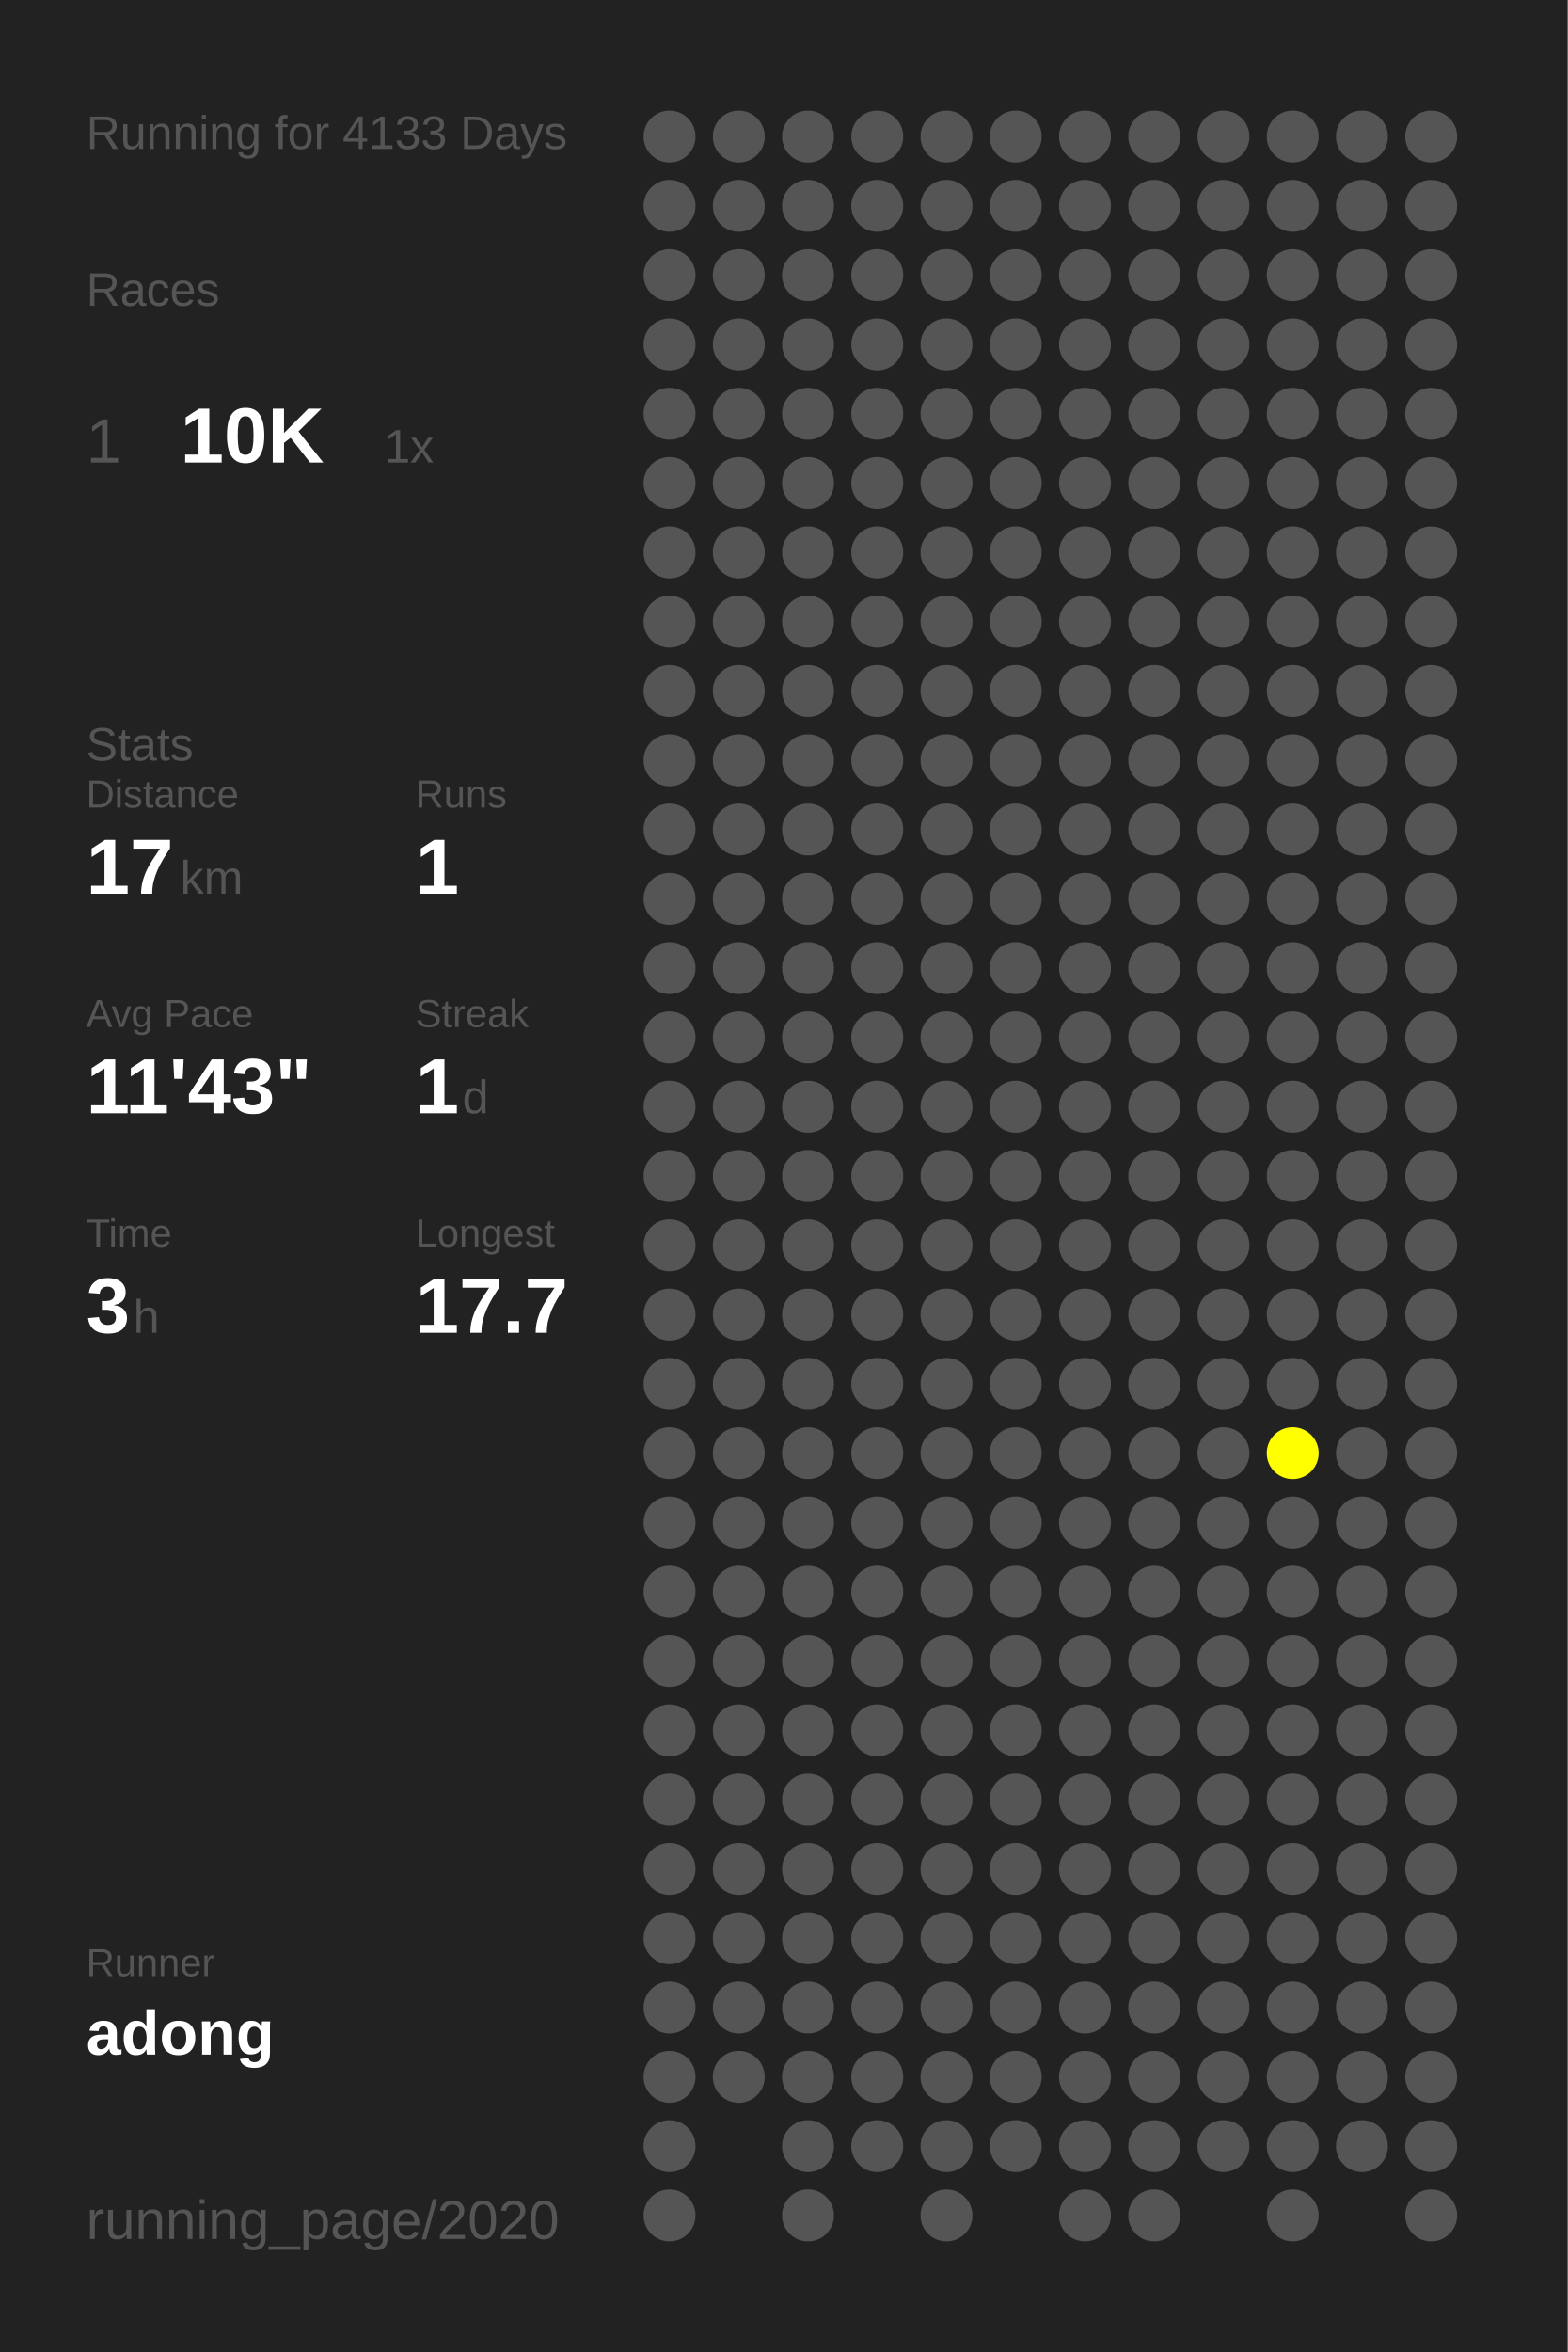
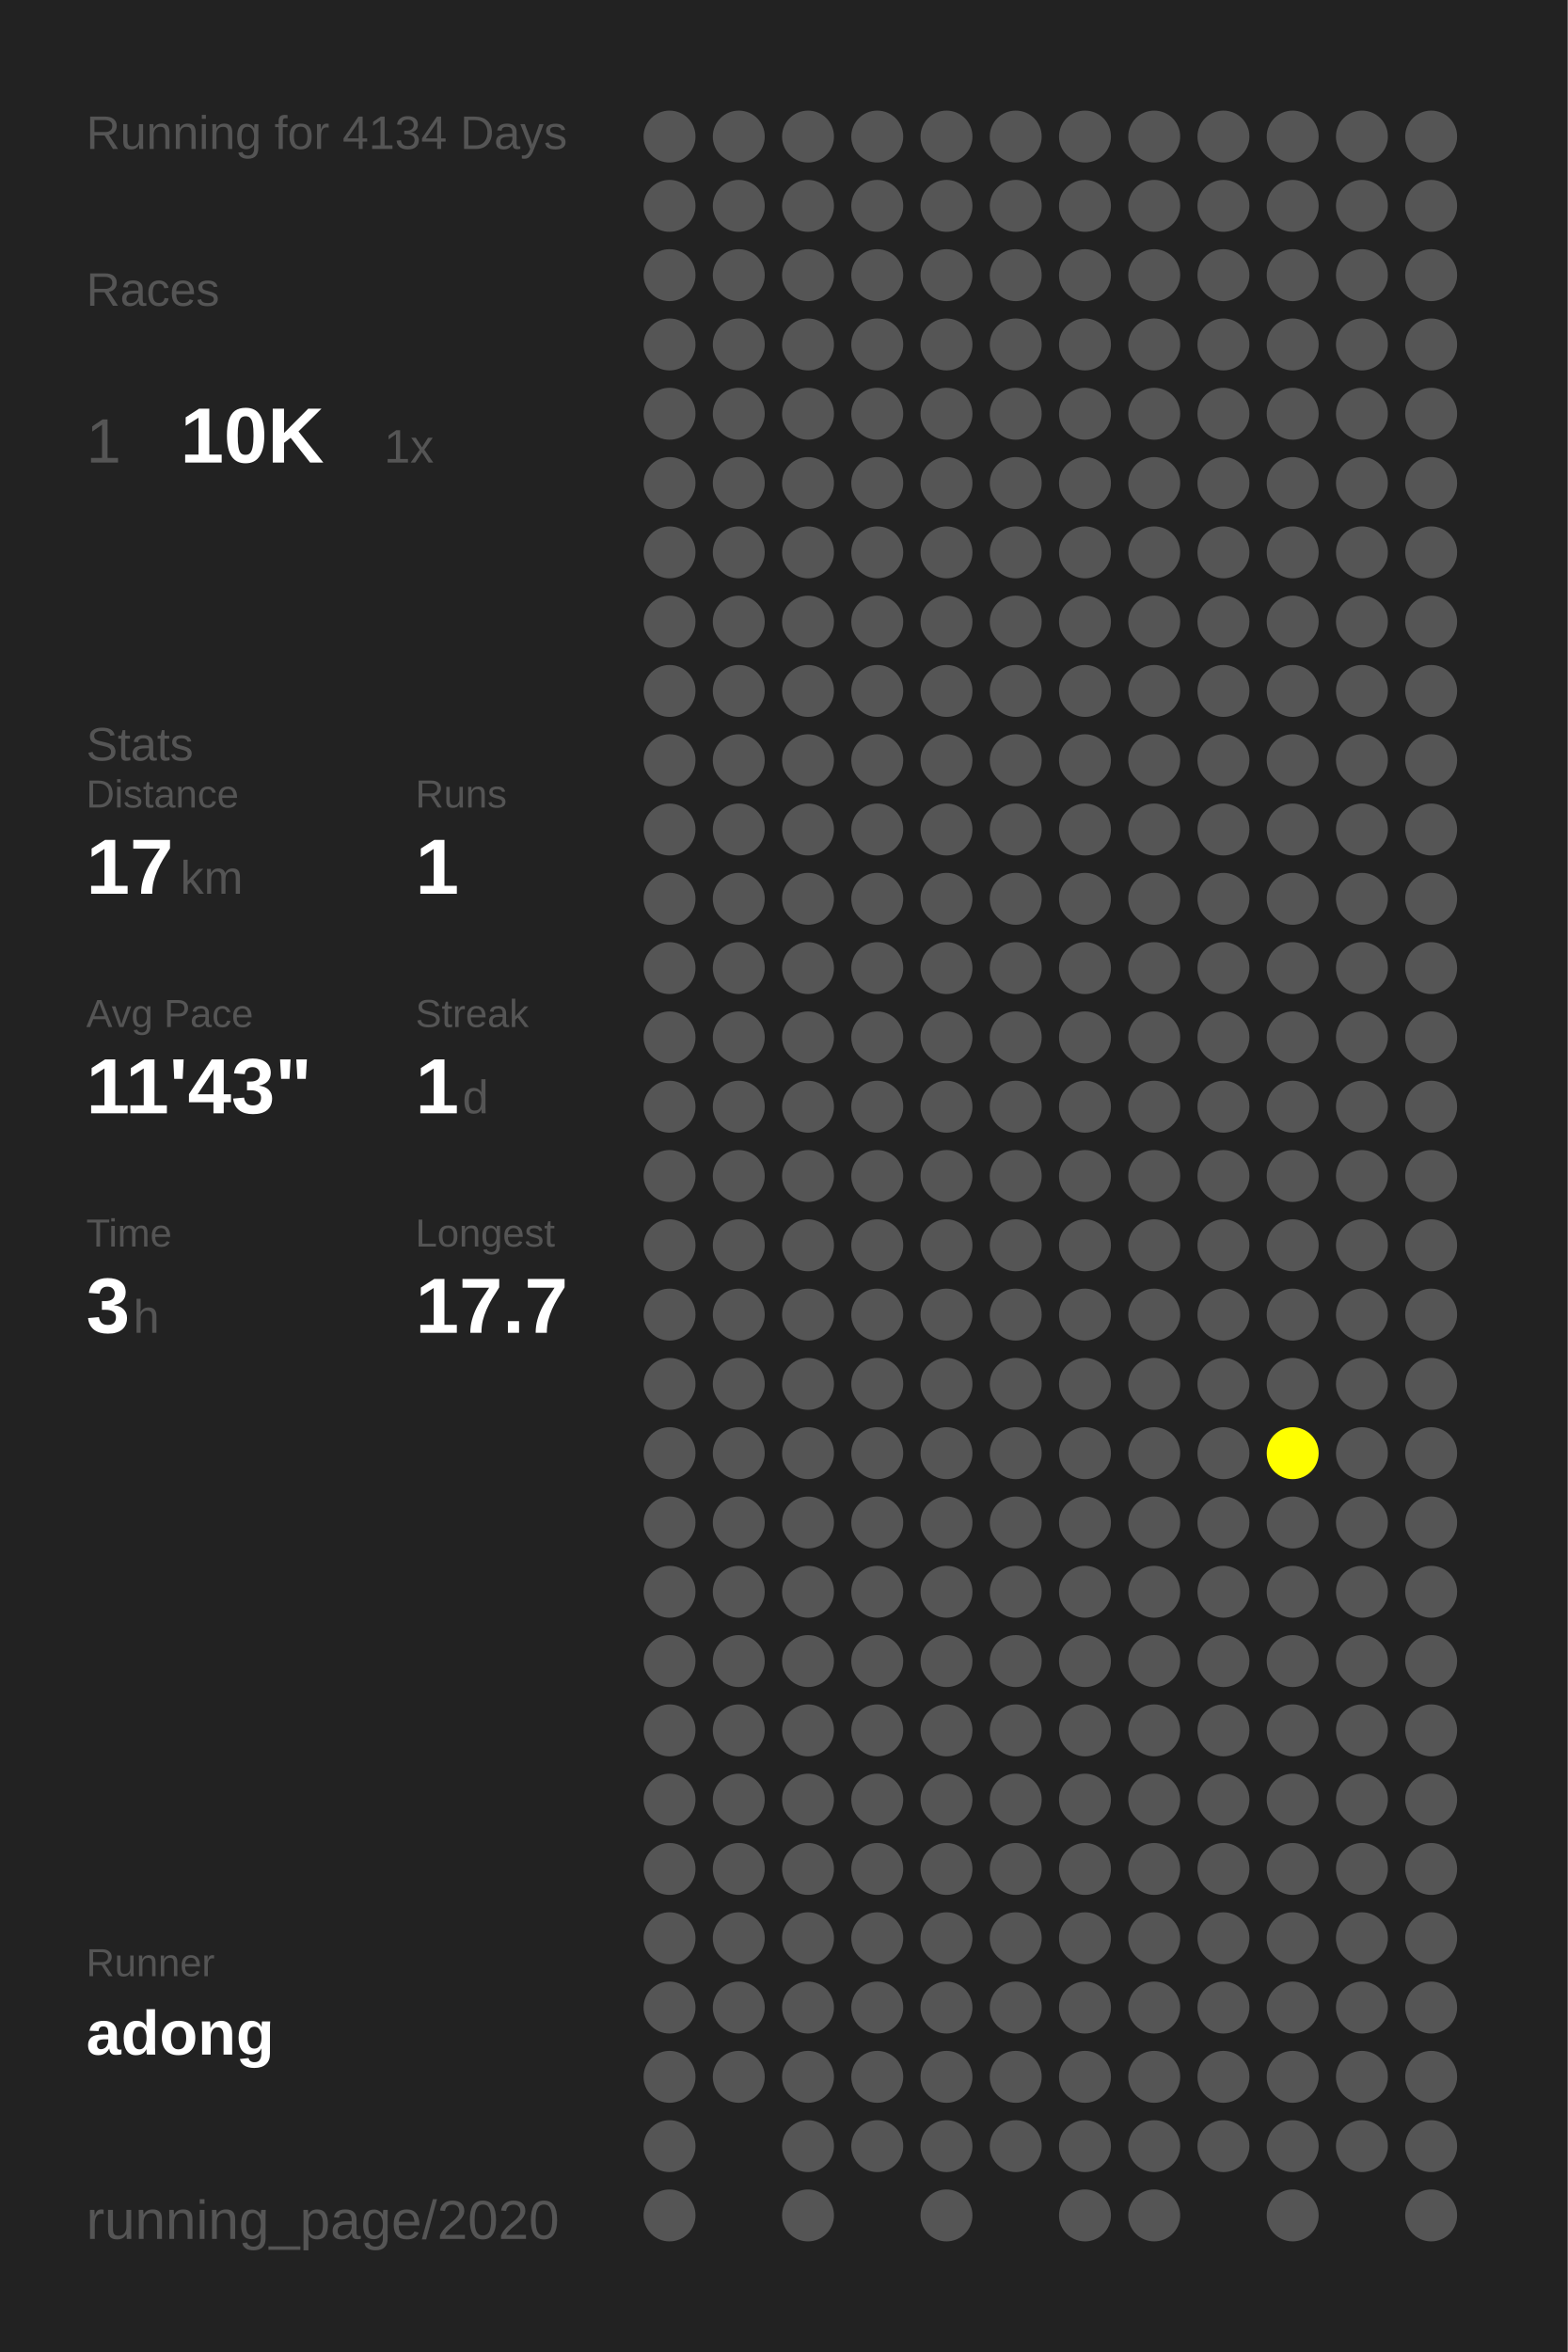
<svg xmlns="http://www.w3.org/2000/svg" baseProfile="full" height="300mm" version="1.1" viewBox="0,0,200,300" width="200mm">
  <defs />
  <rect fill="#222222" height="300" width="200" x="0" y="0" />
-   <text fill="#555555" style="font-size:6px; font-family:Arial;" x="11" y="19">Running for 4133 Days</text>
+   <text fill="#555555" style="font-size:6px; font-family:Arial;" x="11" y="19">Running for 4134 Days</text>
  <text fill="#555555" style="font-size:6px; font-family:Arial;" x="11" y="39">Races</text>
  <text fill="#555555" style="font-size:8px; font-family:Arial;" x="11" y="59">1</text>
  <text fill="#FFFFFF" style="font-size:10px; font-family:Arial; font-weight:bold;" x="23" y="59">10K</text>
  <text fill="#555555" style="font-size:6px; font-family:Arial;" x="49" y="59">1x</text>
  <text fill="#555555" style="font-size:6px; font-family:Arial;" x="11" y="97">Stats</text>
  <text fill="#555555" style="font-size:5px; font-family:Arial;" x="11" y="103">Distance</text>
  <text fill="#FFFFFF" style="font-size:10px; font-family:Arial; font-weight:bold;" x="11" y="114">17</text>
  <text fill="#555555" style="font-size:6px; font-family:Arial;" x="23" y="114">km</text>
  <text fill="#555555" style="font-size:5px; font-family:Arial;" x="53" y="103">Runs</text>
  <text fill="#FFFFFF" style="font-size:10px; font-family:Arial; font-weight:bold;" x="53" y="114">1</text>
  <text fill="#555555" style="font-size:5px; font-family:Arial;" x="11" y="131">Avg Pace</text>
  <text fill="#FFFFFF" style="font-size:10px; font-family:Arial; font-weight:bold;" x="11" y="142">11'43"</text>
  <text fill="#555555" style="font-size:5px; font-family:Arial;" x="53" y="131">Streak</text>
  <text fill="#FFFFFF" style="font-size:10px; font-family:Arial; font-weight:bold;" x="53" y="142">1</text>
  <text fill="#555555" style="font-size:6px; font-family:Arial;" x="59" y="142">d</text>
  <text fill="#555555" style="font-size:5px; font-family:Arial;" x="11" y="159">Time</text>
  <text fill="#FFFFFF" style="font-size:10px; font-family:Arial; font-weight:bold;" x="11" y="170">3</text>
  <text fill="#555555" style="font-size:6px; font-family:Arial;" x="17" y="170">h</text>
  <text fill="#555555" style="font-size:5px; font-family:Arial;" x="53" y="159">Longest</text>
  <text fill="#FFFFFF" style="font-size:10px; font-family:Arial; font-weight:bold;" x="53" y="170">17.7</text>
  <text fill="#555555" style="font-size:5px; font-family:Arial;" x="11" y="252.065">Runner</text>
  <text fill="#FFFFFF" style="font-size:8px; font-family:Arial; font-weight:bold;" x="11" y="262.065">adong</text>
  <text fill="#555555" style="font-size:7px; font-family:Arial;" x="11" y="285.581">running_page/2020</text>
  <circle cx="85.417" cy="17.419" fill="#555555" r="3.312" />
  <circle cx="85.417" cy="26.258" fill="#555555" r="3.312" />
  <circle cx="85.417" cy="35.097" fill="#555555" r="3.312" />
  <circle cx="85.417" cy="43.935" fill="#555555" r="3.312" />
  <circle cx="85.417" cy="52.774" fill="#555555" r="3.312" />
  <circle cx="85.417" cy="61.613" fill="#555555" r="3.312" />
  <circle cx="85.417" cy="70.452" fill="#555555" r="3.312" />
  <circle cx="85.417" cy="79.29" fill="#555555" r="3.312" />
  <circle cx="85.417" cy="88.129" fill="#555555" r="3.312" />
  <circle cx="85.417" cy="96.968" fill="#555555" r="3.312" />
  <circle cx="85.417" cy="105.806" fill="#555555" r="3.312" />
  <circle cx="85.417" cy="114.645" fill="#555555" r="3.312" />
  <circle cx="85.417" cy="123.484" fill="#555555" r="3.312" />
  <circle cx="85.417" cy="132.323" fill="#555555" r="3.312" />
  <circle cx="85.417" cy="141.161" fill="#555555" r="3.312" />
  <circle cx="85.417" cy="150" fill="#555555" r="3.312" />
  <circle cx="85.417" cy="158.839" fill="#555555" r="3.312" />
  <circle cx="85.417" cy="167.677" fill="#555555" r="3.312" />
  <circle cx="85.417" cy="176.516" fill="#555555" r="3.312" />
  <circle cx="85.417" cy="185.355" fill="#555555" r="3.312" />
  <circle cx="85.417" cy="194.194" fill="#555555" r="3.312" />
  <circle cx="85.417" cy="203.032" fill="#555555" r="3.312" />
  <circle cx="85.417" cy="211.871" fill="#555555" r="3.312" />
  <circle cx="85.417" cy="220.71" fill="#555555" r="3.312" />
  <circle cx="85.417" cy="229.548" fill="#555555" r="3.312" />
  <circle cx="85.417" cy="238.387" fill="#555555" r="3.312" />
  <circle cx="85.417" cy="247.226" fill="#555555" r="3.312" />
  <circle cx="85.417" cy="256.065" fill="#555555" r="3.312" />
  <circle cx="85.417" cy="264.903" fill="#555555" r="3.312" />
  <circle cx="85.417" cy="273.742" fill="#555555" r="3.312" />
  <circle cx="85.417" cy="282.581" fill="#555555" r="3.312" />
  <circle cx="94.25" cy="17.419" fill="#555555" r="3.312" />
  <circle cx="94.25" cy="26.258" fill="#555555" r="3.312" />
  <circle cx="94.25" cy="35.097" fill="#555555" r="3.312" />
  <circle cx="94.25" cy="43.935" fill="#555555" r="3.312" />
  <circle cx="94.25" cy="52.774" fill="#555555" r="3.312" />
  <circle cx="94.25" cy="61.613" fill="#555555" r="3.312" />
  <circle cx="94.25" cy="70.452" fill="#555555" r="3.312" />
  <circle cx="94.25" cy="79.29" fill="#555555" r="3.312" />
  <circle cx="94.25" cy="88.129" fill="#555555" r="3.312" />
  <circle cx="94.25" cy="96.968" fill="#555555" r="3.312" />
  <circle cx="94.25" cy="105.806" fill="#555555" r="3.312" />
  <circle cx="94.25" cy="114.645" fill="#555555" r="3.312" />
  <circle cx="94.25" cy="123.484" fill="#555555" r="3.312" />
  <circle cx="94.25" cy="132.323" fill="#555555" r="3.312" />
  <circle cx="94.25" cy="141.161" fill="#555555" r="3.312" />
  <circle cx="94.25" cy="150" fill="#555555" r="3.312" />
  <circle cx="94.25" cy="158.839" fill="#555555" r="3.312" />
  <circle cx="94.25" cy="167.677" fill="#555555" r="3.312" />
  <circle cx="94.25" cy="176.516" fill="#555555" r="3.312" />
  <circle cx="94.25" cy="185.355" fill="#555555" r="3.312" />
  <circle cx="94.25" cy="194.194" fill="#555555" r="3.312" />
  <circle cx="94.25" cy="203.032" fill="#555555" r="3.312" />
  <circle cx="94.25" cy="211.871" fill="#555555" r="3.312" />
  <circle cx="94.25" cy="220.71" fill="#555555" r="3.312" />
  <circle cx="94.25" cy="229.548" fill="#555555" r="3.312" />
  <circle cx="94.25" cy="238.387" fill="#555555" r="3.312" />
  <circle cx="94.25" cy="247.226" fill="#555555" r="3.312" />
  <circle cx="94.25" cy="256.065" fill="#555555" r="3.312" />
  <circle cx="94.25" cy="264.903" fill="#555555" r="3.312" />
  <circle cx="103.083" cy="17.419" fill="#555555" r="3.312" />
  <circle cx="103.083" cy="26.258" fill="#555555" r="3.312" />
  <circle cx="103.083" cy="35.097" fill="#555555" r="3.312" />
  <circle cx="103.083" cy="43.935" fill="#555555" r="3.312" />
  <circle cx="103.083" cy="52.774" fill="#555555" r="3.312" />
  <circle cx="103.083" cy="61.613" fill="#555555" r="3.312" />
  <circle cx="103.083" cy="70.452" fill="#555555" r="3.312" />
  <circle cx="103.083" cy="79.29" fill="#555555" r="3.312" />
  <circle cx="103.083" cy="88.129" fill="#555555" r="3.312" />
  <circle cx="103.083" cy="96.968" fill="#555555" r="3.312" />
  <circle cx="103.083" cy="105.806" fill="#555555" r="3.312" />
  <circle cx="103.083" cy="114.645" fill="#555555" r="3.312" />
  <circle cx="103.083" cy="123.484" fill="#555555" r="3.312" />
  <circle cx="103.083" cy="132.323" fill="#555555" r="3.312" />
  <circle cx="103.083" cy="141.161" fill="#555555" r="3.312" />
  <circle cx="103.083" cy="150" fill="#555555" r="3.312" />
  <circle cx="103.083" cy="158.839" fill="#555555" r="3.312" />
  <circle cx="103.083" cy="167.677" fill="#555555" r="3.312" />
  <circle cx="103.083" cy="176.516" fill="#555555" r="3.312" />
  <circle cx="103.083" cy="185.355" fill="#555555" r="3.312" />
  <circle cx="103.083" cy="194.194" fill="#555555" r="3.312" />
  <circle cx="103.083" cy="203.032" fill="#555555" r="3.312" />
  <circle cx="103.083" cy="211.871" fill="#555555" r="3.312" />
  <circle cx="103.083" cy="220.71" fill="#555555" r="3.312" />
  <circle cx="103.083" cy="229.548" fill="#555555" r="3.312" />
  <circle cx="103.083" cy="238.387" fill="#555555" r="3.312" />
  <circle cx="103.083" cy="247.226" fill="#555555" r="3.312" />
  <circle cx="103.083" cy="256.065" fill="#555555" r="3.312" />
  <circle cx="103.083" cy="264.903" fill="#555555" r="3.312" />
  <circle cx="103.083" cy="273.742" fill="#555555" r="3.312" />
  <circle cx="103.083" cy="282.581" fill="#555555" r="3.312" />
  <circle cx="111.917" cy="17.419" fill="#555555" r="3.312" />
  <circle cx="111.917" cy="26.258" fill="#555555" r="3.312" />
  <circle cx="111.917" cy="35.097" fill="#555555" r="3.312" />
  <circle cx="111.917" cy="43.935" fill="#555555" r="3.312" />
  <circle cx="111.917" cy="52.774" fill="#555555" r="3.312" />
  <circle cx="111.917" cy="61.613" fill="#555555" r="3.312" />
  <circle cx="111.917" cy="70.452" fill="#555555" r="3.312" />
  <circle cx="111.917" cy="79.29" fill="#555555" r="3.312" />
  <circle cx="111.917" cy="88.129" fill="#555555" r="3.312" />
  <circle cx="111.917" cy="96.968" fill="#555555" r="3.312" />
  <circle cx="111.917" cy="105.806" fill="#555555" r="3.312" />
  <circle cx="111.917" cy="114.645" fill="#555555" r="3.312" />
  <circle cx="111.917" cy="123.484" fill="#555555" r="3.312" />
  <circle cx="111.917" cy="132.323" fill="#555555" r="3.312" />
  <circle cx="111.917" cy="141.161" fill="#555555" r="3.312" />
  <circle cx="111.917" cy="150" fill="#555555" r="3.312" />
  <circle cx="111.917" cy="158.839" fill="#555555" r="3.312" />
  <circle cx="111.917" cy="167.677" fill="#555555" r="3.312" />
  <circle cx="111.917" cy="176.516" fill="#555555" r="3.312" />
  <circle cx="111.917" cy="185.355" fill="#555555" r="3.312" />
  <circle cx="111.917" cy="194.194" fill="#555555" r="3.312" />
  <circle cx="111.917" cy="203.032" fill="#555555" r="3.312" />
  <circle cx="111.917" cy="211.871" fill="#555555" r="3.312" />
  <circle cx="111.917" cy="220.71" fill="#555555" r="3.312" />
  <circle cx="111.917" cy="229.548" fill="#555555" r="3.312" />
  <circle cx="111.917" cy="238.387" fill="#555555" r="3.312" />
  <circle cx="111.917" cy="247.226" fill="#555555" r="3.312" />
  <circle cx="111.917" cy="256.065" fill="#555555" r="3.312" />
  <circle cx="111.917" cy="264.903" fill="#555555" r="3.312" />
  <circle cx="111.917" cy="273.742" fill="#555555" r="3.312" />
  <circle cx="120.75" cy="17.419" fill="#555555" r="3.312" />
  <circle cx="120.75" cy="26.258" fill="#555555" r="3.312" />
  <circle cx="120.75" cy="35.097" fill="#555555" r="3.312" />
  <circle cx="120.75" cy="43.935" fill="#555555" r="3.312" />
  <circle cx="120.75" cy="52.774" fill="#555555" r="3.312" />
  <circle cx="120.75" cy="61.613" fill="#555555" r="3.312" />
  <circle cx="120.75" cy="70.452" fill="#555555" r="3.312" />
  <circle cx="120.75" cy="79.29" fill="#555555" r="3.312" />
  <circle cx="120.75" cy="88.129" fill="#555555" r="3.312" />
  <circle cx="120.75" cy="96.968" fill="#555555" r="3.312" />
  <circle cx="120.75" cy="105.806" fill="#555555" r="3.312" />
  <circle cx="120.75" cy="114.645" fill="#555555" r="3.312" />
  <circle cx="120.75" cy="123.484" fill="#555555" r="3.312" />
  <circle cx="120.75" cy="132.323" fill="#555555" r="3.312" />
  <circle cx="120.75" cy="141.161" fill="#555555" r="3.312" />
  <circle cx="120.75" cy="150" fill="#555555" r="3.312" />
  <circle cx="120.75" cy="158.839" fill="#555555" r="3.312" />
  <circle cx="120.75" cy="167.677" fill="#555555" r="3.312" />
  <circle cx="120.75" cy="176.516" fill="#555555" r="3.312" />
  <circle cx="120.75" cy="185.355" fill="#555555" r="3.312" />
  <circle cx="120.75" cy="194.194" fill="#555555" r="3.312" />
  <circle cx="120.75" cy="203.032" fill="#555555" r="3.312" />
  <circle cx="120.75" cy="211.871" fill="#555555" r="3.312" />
  <circle cx="120.75" cy="220.71" fill="#555555" r="3.312" />
  <circle cx="120.75" cy="229.548" fill="#555555" r="3.312" />
  <circle cx="120.75" cy="238.387" fill="#555555" r="3.312" />
  <circle cx="120.75" cy="247.226" fill="#555555" r="3.312" />
  <circle cx="120.75" cy="256.065" fill="#555555" r="3.312" />
  <circle cx="120.75" cy="264.903" fill="#555555" r="3.312" />
  <circle cx="120.75" cy="273.742" fill="#555555" r="3.312" />
  <circle cx="120.75" cy="282.581" fill="#555555" r="3.312" />
  <circle cx="129.583" cy="17.419" fill="#555555" r="3.312" />
  <circle cx="129.583" cy="26.258" fill="#555555" r="3.312" />
  <circle cx="129.583" cy="35.097" fill="#555555" r="3.312" />
  <circle cx="129.583" cy="43.935" fill="#555555" r="3.312" />
  <circle cx="129.583" cy="52.774" fill="#555555" r="3.312" />
  <circle cx="129.583" cy="61.613" fill="#555555" r="3.312" />
  <circle cx="129.583" cy="70.452" fill="#555555" r="3.312" />
  <circle cx="129.583" cy="79.29" fill="#555555" r="3.312" />
  <circle cx="129.583" cy="88.129" fill="#555555" r="3.312" />
  <circle cx="129.583" cy="96.968" fill="#555555" r="3.312" />
  <circle cx="129.583" cy="105.806" fill="#555555" r="3.312" />
  <circle cx="129.583" cy="114.645" fill="#555555" r="3.312" />
  <circle cx="129.583" cy="123.484" fill="#555555" r="3.312" />
  <circle cx="129.583" cy="132.323" fill="#555555" r="3.312" />
  <circle cx="129.583" cy="141.161" fill="#555555" r="3.312" />
  <circle cx="129.583" cy="150" fill="#555555" r="3.312" />
  <circle cx="129.583" cy="158.839" fill="#555555" r="3.312" />
  <circle cx="129.583" cy="167.677" fill="#555555" r="3.312" />
  <circle cx="129.583" cy="176.516" fill="#555555" r="3.312" />
  <circle cx="129.583" cy="185.355" fill="#555555" r="3.312" />
  <circle cx="129.583" cy="194.194" fill="#555555" r="3.312" />
  <circle cx="129.583" cy="203.032" fill="#555555" r="3.312" />
  <circle cx="129.583" cy="211.871" fill="#555555" r="3.312" />
  <circle cx="129.583" cy="220.71" fill="#555555" r="3.312" />
  <circle cx="129.583" cy="229.548" fill="#555555" r="3.312" />
  <circle cx="129.583" cy="238.387" fill="#555555" r="3.312" />
  <circle cx="129.583" cy="247.226" fill="#555555" r="3.312" />
  <circle cx="129.583" cy="256.065" fill="#555555" r="3.312" />
  <circle cx="129.583" cy="264.903" fill="#555555" r="3.312" />
  <circle cx="129.583" cy="273.742" fill="#555555" r="3.312" />
  <circle cx="138.417" cy="17.419" fill="#555555" r="3.312" />
  <circle cx="138.417" cy="26.258" fill="#555555" r="3.312" />
  <circle cx="138.417" cy="35.097" fill="#555555" r="3.312" />
  <circle cx="138.417" cy="43.935" fill="#555555" r="3.312" />
  <circle cx="138.417" cy="52.774" fill="#555555" r="3.312" />
  <circle cx="138.417" cy="61.613" fill="#555555" r="3.312" />
  <circle cx="138.417" cy="70.452" fill="#555555" r="3.312" />
  <circle cx="138.417" cy="79.29" fill="#555555" r="3.312" />
  <circle cx="138.417" cy="88.129" fill="#555555" r="3.312" />
  <circle cx="138.417" cy="96.968" fill="#555555" r="3.312" />
  <circle cx="138.417" cy="105.806" fill="#555555" r="3.312" />
  <circle cx="138.417" cy="114.645" fill="#555555" r="3.312" />
  <circle cx="138.417" cy="123.484" fill="#555555" r="3.312" />
  <circle cx="138.417" cy="132.323" fill="#555555" r="3.312" />
  <circle cx="138.417" cy="141.161" fill="#555555" r="3.312" />
  <circle cx="138.417" cy="150" fill="#555555" r="3.312" />
  <circle cx="138.417" cy="158.839" fill="#555555" r="3.312" />
  <circle cx="138.417" cy="167.677" fill="#555555" r="3.312" />
  <circle cx="138.417" cy="176.516" fill="#555555" r="3.312" />
  <circle cx="138.417" cy="185.355" fill="#555555" r="3.312" />
  <circle cx="138.417" cy="194.194" fill="#555555" r="3.312" />
  <circle cx="138.417" cy="203.032" fill="#555555" r="3.312" />
  <circle cx="138.417" cy="211.871" fill="#555555" r="3.312" />
  <circle cx="138.417" cy="220.71" fill="#555555" r="3.312" />
  <circle cx="138.417" cy="229.548" fill="#555555" r="3.312" />
  <circle cx="138.417" cy="238.387" fill="#555555" r="3.312" />
  <circle cx="138.417" cy="247.226" fill="#555555" r="3.312" />
  <circle cx="138.417" cy="256.065" fill="#555555" r="3.312" />
  <circle cx="138.417" cy="264.903" fill="#555555" r="3.312" />
  <circle cx="138.417" cy="273.742" fill="#555555" r="3.312" />
  <circle cx="138.417" cy="282.581" fill="#555555" r="3.312" />
  <circle cx="147.25" cy="17.419" fill="#555555" r="3.312" />
  <circle cx="147.25" cy="26.258" fill="#555555" r="3.312" />
  <circle cx="147.25" cy="35.097" fill="#555555" r="3.312" />
  <circle cx="147.25" cy="43.935" fill="#555555" r="3.312" />
  <circle cx="147.25" cy="52.774" fill="#555555" r="3.312" />
  <circle cx="147.25" cy="61.613" fill="#555555" r="3.312" />
  <circle cx="147.25" cy="70.452" fill="#555555" r="3.312" />
  <circle cx="147.25" cy="79.29" fill="#555555" r="3.312" />
  <circle cx="147.25" cy="88.129" fill="#555555" r="3.312" />
  <circle cx="147.25" cy="96.968" fill="#555555" r="3.312" />
  <circle cx="147.25" cy="105.806" fill="#555555" r="3.312" />
  <circle cx="147.25" cy="114.645" fill="#555555" r="3.312" />
  <circle cx="147.25" cy="123.484" fill="#555555" r="3.312" />
  <circle cx="147.25" cy="132.323" fill="#555555" r="3.312" />
  <circle cx="147.25" cy="141.161" fill="#555555" r="3.312" />
  <circle cx="147.25" cy="150" fill="#555555" r="3.312" />
  <circle cx="147.25" cy="158.839" fill="#555555" r="3.312" />
  <circle cx="147.25" cy="167.677" fill="#555555" r="3.312" />
  <circle cx="147.25" cy="176.516" fill="#555555" r="3.312" />
  <circle cx="147.25" cy="185.355" fill="#555555" r="3.312" />
  <circle cx="147.25" cy="194.194" fill="#555555" r="3.312" />
  <circle cx="147.25" cy="203.032" fill="#555555" r="3.312" />
  <circle cx="147.25" cy="211.871" fill="#555555" r="3.312" />
  <circle cx="147.25" cy="220.71" fill="#555555" r="3.312" />
  <circle cx="147.25" cy="229.548" fill="#555555" r="3.312" />
  <circle cx="147.25" cy="238.387" fill="#555555" r="3.312" />
  <circle cx="147.25" cy="247.226" fill="#555555" r="3.312" />
  <circle cx="147.25" cy="256.065" fill="#555555" r="3.312" />
  <circle cx="147.25" cy="264.903" fill="#555555" r="3.312" />
  <circle cx="147.25" cy="273.742" fill="#555555" r="3.312" />
  <circle cx="147.25" cy="282.581" fill="#555555" r="3.312" />
  <circle cx="156.083" cy="17.419" fill="#555555" r="3.312" />
  <circle cx="156.083" cy="26.258" fill="#555555" r="3.312" />
  <circle cx="156.083" cy="35.097" fill="#555555" r="3.312" />
  <circle cx="156.083" cy="43.935" fill="#555555" r="3.312" />
  <circle cx="156.083" cy="52.774" fill="#555555" r="3.312" />
  <circle cx="156.083" cy="61.613" fill="#555555" r="3.312" />
  <circle cx="156.083" cy="70.452" fill="#555555" r="3.312" />
  <circle cx="156.083" cy="79.29" fill="#555555" r="3.312" />
  <circle cx="156.083" cy="88.129" fill="#555555" r="3.312" />
  <circle cx="156.083" cy="96.968" fill="#555555" r="3.312" />
  <circle cx="156.083" cy="105.806" fill="#555555" r="3.312" />
  <circle cx="156.083" cy="114.645" fill="#555555" r="3.312" />
  <circle cx="156.083" cy="123.484" fill="#555555" r="3.312" />
  <circle cx="156.083" cy="132.323" fill="#555555" r="3.312" />
  <circle cx="156.083" cy="141.161" fill="#555555" r="3.312" />
  <circle cx="156.083" cy="150" fill="#555555" r="3.312" />
  <circle cx="156.083" cy="158.839" fill="#555555" r="3.312" />
  <circle cx="156.083" cy="167.677" fill="#555555" r="3.312" />
  <circle cx="156.083" cy="176.516" fill="#555555" r="3.312" />
  <circle cx="156.083" cy="185.355" fill="#555555" r="3.312" />
  <circle cx="156.083" cy="194.194" fill="#555555" r="3.312" />
  <circle cx="156.083" cy="203.032" fill="#555555" r="3.312" />
  <circle cx="156.083" cy="211.871" fill="#555555" r="3.312" />
  <circle cx="156.083" cy="220.71" fill="#555555" r="3.312" />
  <circle cx="156.083" cy="229.548" fill="#555555" r="3.312" />
  <circle cx="156.083" cy="238.387" fill="#555555" r="3.312" />
  <circle cx="156.083" cy="247.226" fill="#555555" r="3.312" />
  <circle cx="156.083" cy="256.065" fill="#555555" r="3.312" />
  <circle cx="156.083" cy="264.903" fill="#555555" r="3.312" />
  <circle cx="156.083" cy="273.742" fill="#555555" r="3.312" />
  <circle cx="164.917" cy="17.419" fill="#555555" r="3.312" />
  <circle cx="164.917" cy="26.258" fill="#555555" r="3.312" />
  <circle cx="164.917" cy="35.097" fill="#555555" r="3.312" />
  <circle cx="164.917" cy="43.935" fill="#555555" r="3.312" />
  <circle cx="164.917" cy="52.774" fill="#555555" r="3.312" />
  <circle cx="164.917" cy="61.613" fill="#555555" r="3.312" />
  <circle cx="164.917" cy="70.452" fill="#555555" r="3.312" />
  <circle cx="164.917" cy="79.29" fill="#555555" r="3.312" />
  <circle cx="164.917" cy="88.129" fill="#555555" r="3.312" />
  <circle cx="164.917" cy="96.968" fill="#555555" r="3.312" />
  <circle cx="164.917" cy="105.806" fill="#555555" r="3.312" />
  <circle cx="164.917" cy="114.645" fill="#555555" r="3.312" />
  <circle cx="164.917" cy="123.484" fill="#555555" r="3.312" />
  <circle cx="164.917" cy="132.323" fill="#555555" r="3.312" />
  <circle cx="164.917" cy="141.161" fill="#555555" r="3.312" />
  <circle cx="164.917" cy="150" fill="#555555" r="3.312" />
  <circle cx="164.917" cy="158.839" fill="#555555" r="3.312" />
  <circle cx="164.917" cy="167.677" fill="#555555" r="3.312" />
  <circle cx="164.917" cy="176.516" fill="#555555" r="3.312" />
  <circle cx="164.917" cy="185.355" fill="#FFFF00" r="3.312" />
  <circle cx="164.917" cy="194.194" fill="#555555" r="3.312" />
  <circle cx="164.917" cy="203.032" fill="#555555" r="3.312" />
  <circle cx="164.917" cy="211.871" fill="#555555" r="3.312" />
  <circle cx="164.917" cy="220.71" fill="#555555" r="3.312" />
  <circle cx="164.917" cy="229.548" fill="#555555" r="3.312" />
  <circle cx="164.917" cy="238.387" fill="#555555" r="3.312" />
  <circle cx="164.917" cy="247.226" fill="#555555" r="3.312" />
  <circle cx="164.917" cy="256.065" fill="#555555" r="3.312" />
  <circle cx="164.917" cy="264.903" fill="#555555" r="3.312" />
  <circle cx="164.917" cy="273.742" fill="#555555" r="3.312" />
  <circle cx="164.917" cy="282.581" fill="#555555" r="3.312" />
  <circle cx="173.75" cy="17.419" fill="#555555" r="3.312" />
  <circle cx="173.75" cy="26.258" fill="#555555" r="3.312" />
  <circle cx="173.75" cy="35.097" fill="#555555" r="3.312" />
  <circle cx="173.75" cy="43.935" fill="#555555" r="3.312" />
  <circle cx="173.75" cy="52.774" fill="#555555" r="3.312" />
  <circle cx="173.75" cy="61.613" fill="#555555" r="3.312" />
  <circle cx="173.75" cy="70.452" fill="#555555" r="3.312" />
  <circle cx="173.75" cy="79.29" fill="#555555" r="3.312" />
  <circle cx="173.75" cy="88.129" fill="#555555" r="3.312" />
  <circle cx="173.75" cy="96.968" fill="#555555" r="3.312" />
  <circle cx="173.75" cy="105.806" fill="#555555" r="3.312" />
  <circle cx="173.75" cy="114.645" fill="#555555" r="3.312" />
  <circle cx="173.75" cy="123.484" fill="#555555" r="3.312" />
  <circle cx="173.75" cy="132.323" fill="#555555" r="3.312" />
  <circle cx="173.75" cy="141.161" fill="#555555" r="3.312" />
  <circle cx="173.75" cy="150" fill="#555555" r="3.312" />
  <circle cx="173.75" cy="158.839" fill="#555555" r="3.312" />
  <circle cx="173.75" cy="167.677" fill="#555555" r="3.312" />
  <circle cx="173.75" cy="176.516" fill="#555555" r="3.312" />
  <circle cx="173.75" cy="185.355" fill="#555555" r="3.312" />
  <circle cx="173.75" cy="194.194" fill="#555555" r="3.312" />
  <circle cx="173.75" cy="203.032" fill="#555555" r="3.312" />
  <circle cx="173.75" cy="211.871" fill="#555555" r="3.312" />
  <circle cx="173.75" cy="220.71" fill="#555555" r="3.312" />
  <circle cx="173.75" cy="229.548" fill="#555555" r="3.312" />
  <circle cx="173.75" cy="238.387" fill="#555555" r="3.312" />
  <circle cx="173.75" cy="247.226" fill="#555555" r="3.312" />
  <circle cx="173.75" cy="256.065" fill="#555555" r="3.312" />
  <circle cx="173.75" cy="264.903" fill="#555555" r="3.312" />
  <circle cx="173.75" cy="273.742" fill="#555555" r="3.312" />
  <circle cx="182.583" cy="17.419" fill="#555555" r="3.312" />
  <circle cx="182.583" cy="26.258" fill="#555555" r="3.312" />
  <circle cx="182.583" cy="35.097" fill="#555555" r="3.312" />
  <circle cx="182.583" cy="43.935" fill="#555555" r="3.312" />
  <circle cx="182.583" cy="52.774" fill="#555555" r="3.312" />
  <circle cx="182.583" cy="61.613" fill="#555555" r="3.312" />
  <circle cx="182.583" cy="70.452" fill="#555555" r="3.312" />
  <circle cx="182.583" cy="79.29" fill="#555555" r="3.312" />
  <circle cx="182.583" cy="88.129" fill="#555555" r="3.312" />
  <circle cx="182.583" cy="96.968" fill="#555555" r="3.312" />
  <circle cx="182.583" cy="105.806" fill="#555555" r="3.312" />
  <circle cx="182.583" cy="114.645" fill="#555555" r="3.312" />
  <circle cx="182.583" cy="123.484" fill="#555555" r="3.312" />
  <circle cx="182.583" cy="132.323" fill="#555555" r="3.312" />
  <circle cx="182.583" cy="141.161" fill="#555555" r="3.312" />
  <circle cx="182.583" cy="150" fill="#555555" r="3.312" />
  <circle cx="182.583" cy="158.839" fill="#555555" r="3.312" />
  <circle cx="182.583" cy="167.677" fill="#555555" r="3.312" />
  <circle cx="182.583" cy="176.516" fill="#555555" r="3.312" />
  <circle cx="182.583" cy="185.355" fill="#555555" r="3.312" />
  <circle cx="182.583" cy="194.194" fill="#555555" r="3.312" />
  <circle cx="182.583" cy="203.032" fill="#555555" r="3.312" />
  <circle cx="182.583" cy="211.871" fill="#555555" r="3.312" />
  <circle cx="182.583" cy="220.71" fill="#555555" r="3.312" />
  <circle cx="182.583" cy="229.548" fill="#555555" r="3.312" />
  <circle cx="182.583" cy="238.387" fill="#555555" r="3.312" />
  <circle cx="182.583" cy="247.226" fill="#555555" r="3.312" />
  <circle cx="182.583" cy="256.065" fill="#555555" r="3.312" />
  <circle cx="182.583" cy="264.903" fill="#555555" r="3.312" />
  <circle cx="182.583" cy="273.742" fill="#555555" r="3.312" />
  <circle cx="182.583" cy="282.581" fill="#555555" r="3.312" />
</svg>
